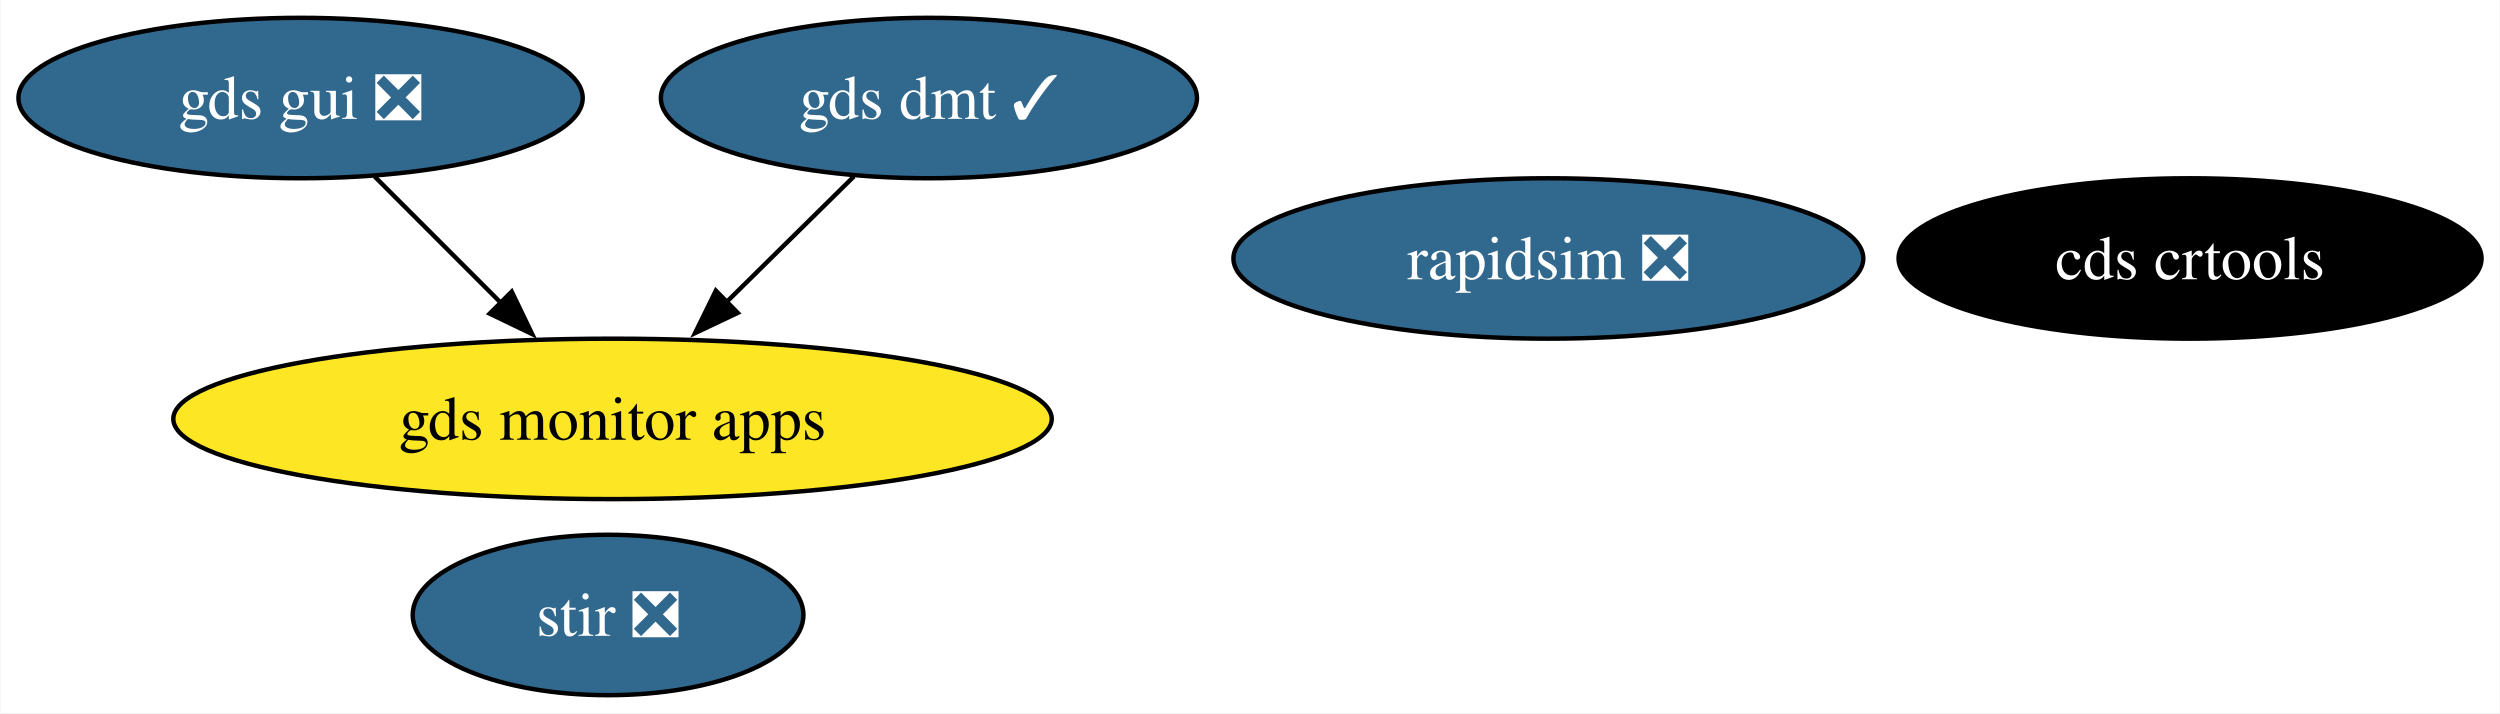
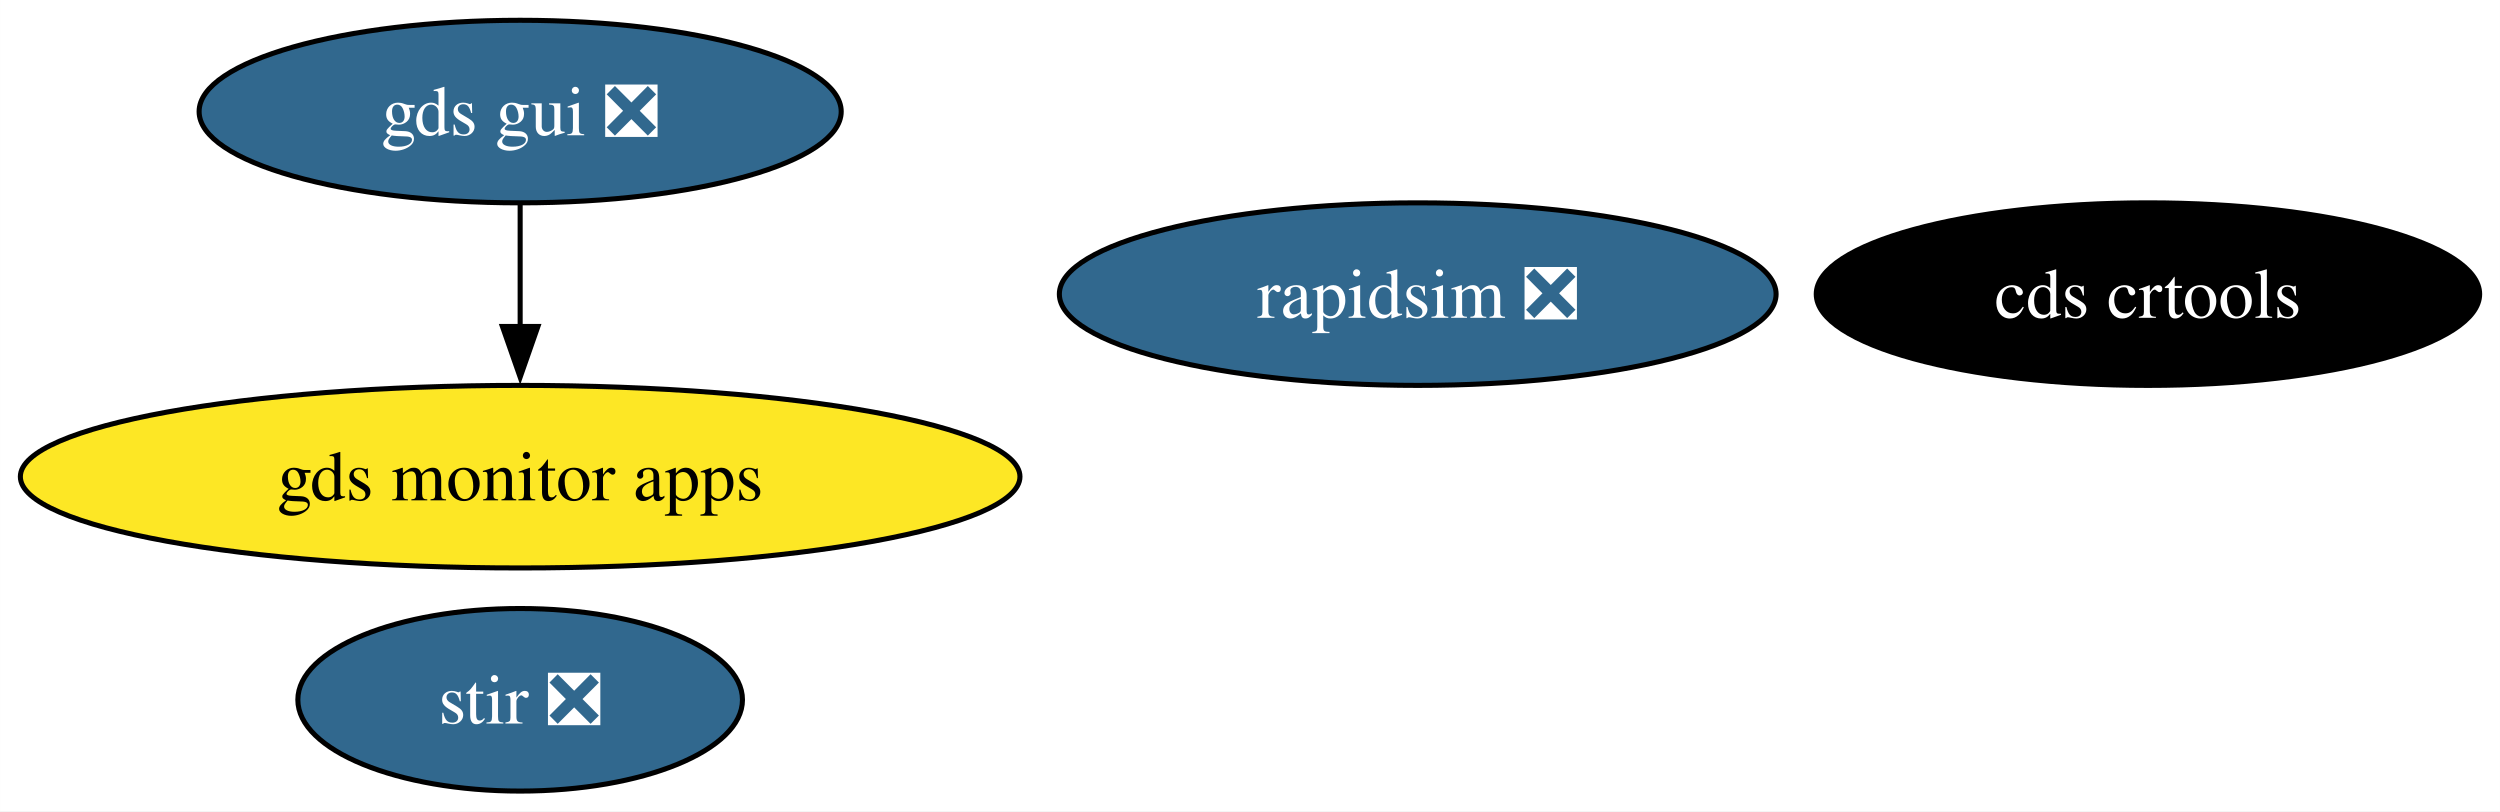
- <svg xmlns="http://www.w3.org/2000/svg" xmlns:xlink="http://www.w3.org/1999/xlink" width="561pt" height="160pt" viewBox="0.00 0.00 560.72 160.00">
+ <svg xmlns="http://www.w3.org/2000/svg" xmlns:xlink="http://www.w3.org/1999/xlink" width="493pt" height="160pt" viewBox="0.00 0.00 492.97 160.00">
  <g id="graph0" class="graph" transform="scale(1 1) rotate(0) translate(4 156)">
-     <polygon fill="white" stroke="none" points="-4,4 -4,-156 556.72,-156 556.72,4 -4,4" />
+     <polygon fill="white" stroke="none" points="-4,4 -4,-156 488.97,-156 488.97,4 -4,4" />
    <g id="node1" class="node">
      <g id="a_node1">
        <a xlink:href="https://github.com/conda-forge/stir-feedstock/pull/104" xlink:title="stir ❎">
-           <ellipse fill="#31688e" stroke="black" cx="132.31" cy="-18" rx="43.84" ry="18" />
-           <text text-anchor="middle" x="132.31" y="-13.32" font-family="Times,serif" font-size="14.00" fill="white">stir ❎</text>
+           <ellipse fill="#31688e" stroke="black" cx="98.56" cy="-18" rx="43.84" ry="18" />
+           <text text-anchor="middle" x="98.56" y="-13.32" font-family="Times,serif" font-size="14.00" fill="white">stir ❎</text>
        </a>
      </g>
    </g>
    <g id="node2" class="node">
      <g id="a_node2">
        <a xlink:href="https://github.com/conda-forge/rapidsim-feedstock/pull/25" xlink:title="rapidsim ❎">
-           <ellipse fill="#31688e" stroke="black" cx="343.31" cy="-98" rx="70.67" ry="18" />
-           <text text-anchor="middle" x="343.31" y="-93.33" font-family="Times,serif" font-size="14.00" fill="white">rapidsim ❎</text>
+           <ellipse fill="#31688e" stroke="black" cx="275.56" cy="-98" rx="70.67" ry="18" />
+           <text text-anchor="middle" x="275.56" y="-93.33" font-family="Times,serif" font-size="14.00" fill="white">rapidsim ❎</text>
        </a>
      </g>
    </g>
    <g id="node3" class="node">
      <g id="a_node3">
        <a xlink:href="https://github.com/conda-forge/gds-gui-feedstock/pull/20" xlink:title="gds gui ❎">
-           <ellipse fill="#31688e" stroke="black" cx="63.31" cy="-134" rx="63.31" ry="18" />
-           <text text-anchor="middle" x="63.31" y="-129.32" font-family="Times,serif" font-size="14.00" fill="white">gds gui ❎</text>
+           <ellipse fill="#31688e" stroke="black" cx="98.56" cy="-134" rx="63.31" ry="18" />
+           <text text-anchor="middle" x="98.56" y="-129.32" font-family="Times,serif" font-size="14.00" fill="white">gds gui ❎</text>
        </a>
      </g>
    </g>
    <g id="node5" class="node">
      <g id="a_node5">
        <a xlink:href="https://github.com/conda-forge/gds-monitor-apps-feedstock" xlink:title="gds monitor apps">
-           <ellipse fill="#fde725" stroke="black" cx="133.31" cy="-62" rx="98.56" ry="18" />
-           <text text-anchor="middle" x="133.31" y="-57.33" font-family="Times,serif" font-size="14.00">gds monitor apps</text>
+           <ellipse fill="#fde725" stroke="black" cx="98.56" cy="-62" rx="98.56" ry="18" />
+           <text text-anchor="middle" x="98.56" y="-57.33" font-family="Times,serif" font-size="14.00">gds monitor apps</text>
        </a>
      </g>
    </g>
    <g id="edge1" class="edge">
-       <path fill="none" stroke="black" d="M79.9,-116.41C88.4,-107.91 98.94,-97.37 108.39,-87.91" />
-       <polygon fill="black" stroke="black" points="110.69,-90.57 115.28,-81.03 105.74,-85.62 110.69,-90.57" />
+       <path fill="none" stroke="black" d="M98.56,-115.7C98.56,-108.41 98.56,-99.73 98.56,-91.54" />
+       <polygon fill="black" stroke="black" points="102.06,-91.62 98.56,-81.62 95.06,-91.62 102.06,-91.62" />
    </g>
    <g id="node4" class="node">
      <g id="a_node4">
        <a xlink:href="https://github.com/conda-forge/cds-crtools-feedstock" xlink:title="cds crtools">
-           <ellipse fill="#000000" stroke="black" cx="487.31" cy="-98" rx="65.41" ry="18" />
-           <text text-anchor="middle" x="487.31" y="-93.33" font-family="Times,serif" font-size="14.00" fill="white">cds crtools</text>
+           <ellipse fill="#000000" stroke="black" cx="419.56" cy="-98" rx="65.41" ry="18" />
+           <text text-anchor="middle" x="419.56" y="-93.33" font-family="Times,serif" font-size="14.00" fill="white">cds crtools</text>
        </a>
      </g>
    </g>
-     <g id="node6" class="node">
-       <g id="a_node6">
-         <a xlink:href="https://github.com/conda-forge/gds-dmt-feedstock/pull/1" xlink:title="gds dmt ✓">
-           <ellipse fill="#31688e" stroke="black" cx="204.31" cy="-134" rx="60.15" ry="18" />
-           <text text-anchor="middle" x="204.31" y="-129.32" font-family="Times,serif" font-size="14.00" fill="white">gds dmt ✓</text>
-         </a>
-       </g>
-     </g>
-     <g id="edge2" class="edge">
-       <path fill="none" stroke="black" d="M187.48,-116.41C178.92,-107.97 168.33,-97.53 158.79,-88.12" />
-       <polygon fill="black" stroke="black" points="161.41,-85.79 151.83,-81.26 156.5,-90.78 161.41,-85.79" />
-     </g>
  </g>
</svg>
